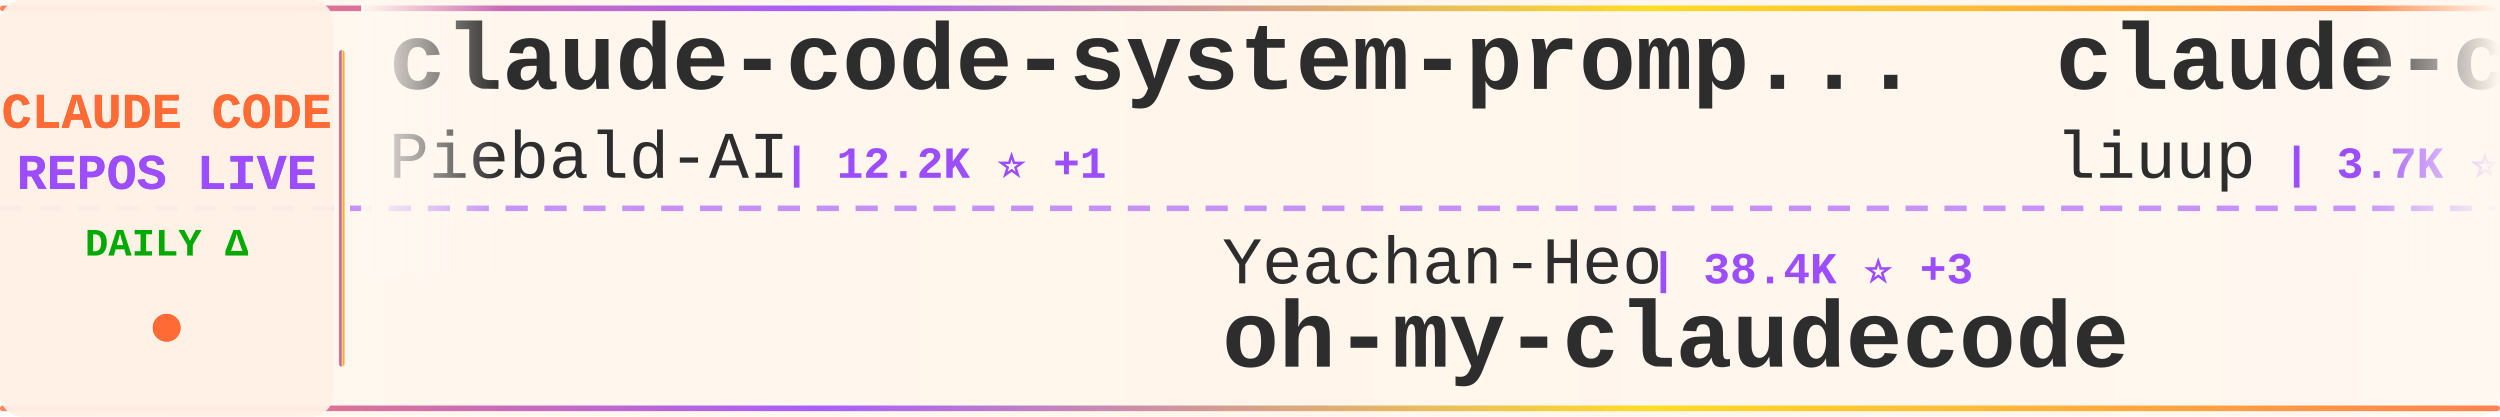
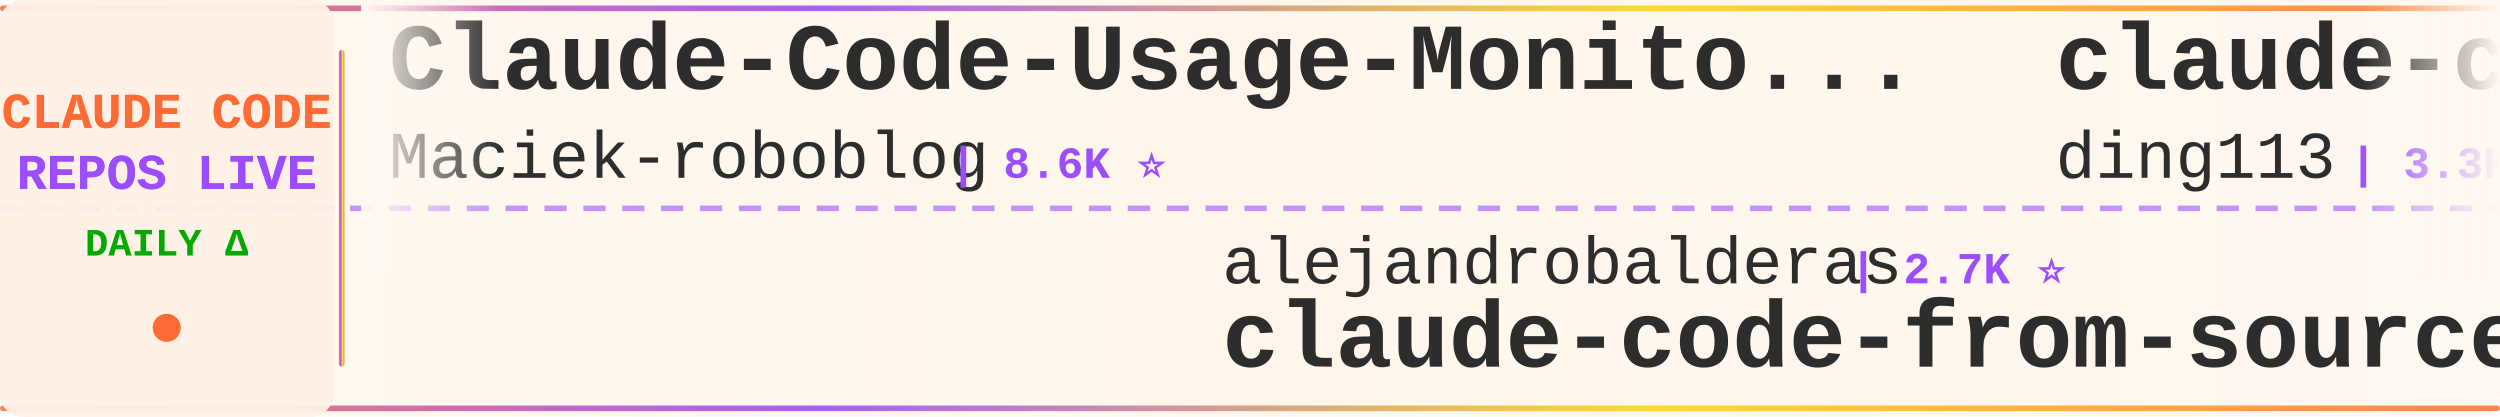
<svg xmlns="http://www.w3.org/2000/svg" width="900" height="150">
  <defs>
    <linearGradient id="tickerBg" x1="0%" y1="0%" x2="100%" y2="0%">
      <stop offset="0%" style="stop-color:#fff8f0;stop-opacity:0.98" />
      <stop offset="50%" style="stop-color:#fff5eb;stop-opacity:1" />
      <stop offset="100%" style="stop-color:#fff8f0;stop-opacity:0.98" />
    </linearGradient>
    <linearGradient id="borderGrad" x1="0%" y1="0%" x2="100%" y2="0%">
      <stop offset="0%" style="stop-color:#FF6B35;stop-opacity:0.85">
        <animate attributeName="stop-opacity" values="0.85;1;0.85" dur="2s" repeatCount="indefinite" />
      </stop>
      <stop offset="33%" style="stop-color:#9C4EFF;stop-opacity:0.9">
        <animate attributeName="stop-opacity" values="0.9;1;0.9" dur="2.2s" repeatCount="indefinite" />
      </stop>
      <stop offset="66%" style="stop-color:#FFD700;stop-opacity:0.85">
        <animate attributeName="stop-opacity" values="0.85;1;0.85" dur="1.8s" repeatCount="indefinite" />
      </stop>
      <stop offset="100%" style="stop-color:#FF6B35;stop-opacity:0.85">
        <animate attributeName="stop-opacity" values="0.85;1;0.85" dur="2s" repeatCount="indefinite" />
      </stop>
    </linearGradient>
    <filter id="textGlow">
      <feGaussianBlur stdDeviation="0.15" result="coloredBlur" />
      <feMerge>
        <feMergeNode in="coloredBlur" />
        <feMergeNode in="SourceGraphic" />
      </feMerge>
    </filter>
    <filter id="metricGlow">
      <feGaussianBlur stdDeviation="0.2" result="coloredBlur" />
      <feMerge>
        <feMergeNode in="coloredBlur" />
        <feMergeNode in="SourceGraphic" />
      </feMerge>
    </filter>
    <linearGradient id="leftFade" x1="0%" y1="0%" x2="100%" y2="0%">
      <stop offset="0%" style="stop-color:#fff8f0;stop-opacity:1" />
      <stop offset="100%" style="stop-color:#fff8f0;stop-opacity:0" />
    </linearGradient>
    <linearGradient id="rightFade" x1="0%" y1="0%" x2="100%" y2="0%">
      <stop offset="0%" style="stop-color:#fff8f0;stop-opacity:0" />
      <stop offset="100%" style="stop-color:#fff8f0;stop-opacity:1" />
    </linearGradient>
  </defs>
  <rect width="900" height="150" fill="url(#tickerBg)" rx="8" />
  <rect x="0" y="2" width="900" height="2" fill="url(#borderGrad)" rx="1" />
  <rect x="0" y="146" width="900" height="2" fill="url(#borderGrad)" rx="1" />
  <line x1="0" y1="75" x2="900" y2="75" stroke="#9C4EFF" stroke-width="2" stroke-dasharray="8 6" opacity="0.6" />
  <rect x="0" y="0" width="120" height="150" fill="#fff0e6" opacity="0.95" rx="8" />
  <text x="60" y="46" font-family="'Courier New', monospace" font-size="18" font-weight="bold" fill="#FF6B35" text-anchor="middle" filter="url(#textGlow)">
    CLAUDE CODE
  </text>
  <text x="60" y="68" font-family="'Courier New', monospace" font-size="18" font-weight="bold" fill="#9C4EFF" text-anchor="middle" filter="url(#textGlow)">
    REPOS LIVE
  </text>
  <text x="60" y="92" font-family="'Courier New', monospace" font-size="14" font-weight="bold" fill="#00aa00" text-anchor="middle">
    DAILY Δ
  </text>
  <circle cx="60" cy="118" r="5" fill="#FF6B35" filter="url(#metricGlow)">
    <animate attributeName="r" values="4;6;4" dur="1.5s" repeatCount="indefinite" />
    <animate attributeName="opacity" values="0.6;1;0.6" dur="1.5s" repeatCount="indefinite" />
  </circle>
  <rect x="122" y="18" width="2" height="114" fill="url(#borderGrad)" rx="1" />
  <clipPath id="tickerClip">
    <rect x="130" y="0" width="770" height="150" />
  </clipPath>
  <g clip-path="url(#tickerClip)">
    <g id="tickerItems">
      <animateTransform attributeName="transform" attributeType="XML" type="translate" from="0 0" to="-3000 0" dur="54s" repeatCount="indefinite" />
      <g transform="translate(0, 0)">
-         <text x="140" y="32" font-family="'Courier New', monospace" font-size="34" font-weight="bold" fill="#2d2d2d">claude-code-system-promp...</text>
-         <text x="140" y="64" font-family="'Courier New', monospace" font-size="24" font-weight="normal" fill="#2d2d2d" opacity="1.0">Piebald-AI</text>
-         <text x="282" y="64" font-family="'Courier New', monospace" font-size="16" font-weight="bold" fill="#9C4EFF"> | 12.2K ⭐ +1</text>
+         <text x="140" y="32" font-family="'Courier New', monospace" font-size="34" font-weight="bold" fill="#2d2d2d">Claude-Code-Usage-Monito...</text>
+         <text x="140" y="64" font-family="'Courier New', monospace" font-size="24" font-weight="normal" fill="#2d2d2d" opacity="1.0">Maciek-roboblog</text>
+         <text x="342" y="64" font-family="'Courier New', monospace" font-size="16" font-weight="bold" fill="#9C4EFF"> | 8.6K ⭐</text>
      </g>
      <g transform="translate(300, 0)">
+         <text x="140" y="102" font-family="'Courier New', monospace" font-size="24" font-weight="normal" fill="#2d2d2d" opacity="1.0">alejandrobalderas</text>
+         <text x="366" y="102" font-family="'Courier New', monospace" font-size="16" font-weight="bold" fill="#9C4EFF"> | 2.7K ⭐</text>
+         <text x="140" y="132" font-family="'Courier New', monospace" font-size="34" font-weight="bold" fill="#2d2d2d">claude-code-from-source</text>
+       </g>
+       <g transform="translate(600, 0)">
+         <text x="140" y="32" font-family="'Courier New', monospace" font-size="34" font-weight="bold" fill="#2d2d2d">claude-code-hub</text>
+         <text x="140" y="64" font-family="'Courier New', monospace" font-size="24" font-weight="normal" fill="#2d2d2d" opacity="1.0">ding113</text>
+         <text x="246" y="64" font-family="'Courier New', monospace" font-size="16" font-weight="bold" fill="#9C4EFF"> | 3.3K ⭐</text>
+       </g>
+       <g transform="translate(900, 0)">
        <text x="140" y="102" font-family="'Courier New', monospace" font-size="24" font-weight="normal" fill="#2d2d2d" opacity="1.0">Yeachan-Heo</text>
-         <text x="294" y="102" font-family="'Courier New', monospace" font-size="16" font-weight="bold" fill="#9C4EFF"> | 38.4K ⭐ +3</text>
+         <text x="294" y="102" font-family="'Courier New', monospace" font-size="16" font-weight="bold" fill="#9C4EFF"> | 38.4K ⭐ +2</text>
        <text x="140" y="132" font-family="'Courier New', monospace" font-size="34" font-weight="bold" fill="#2d2d2d">oh-my-claudecode</text>
      </g>
-       <g transform="translate(600, 0)">
-         <text x="140" y="32" font-family="'Courier New', monospace" font-size="34" font-weight="bold" fill="#2d2d2d">claude-code-analysis</text>
-         <text x="140" y="64" font-family="'Courier New', monospace" font-size="24" font-weight="normal" fill="#2d2d2d" opacity="1.0">liuup</text>
-         <text x="222" y="64" font-family="'Courier New', monospace" font-size="16" font-weight="bold" fill="#9C4EFF"> | 3.7K ⭐</text>
-       </g>
-       <g transform="translate(900, 0)">
-         <text x="140" y="102" font-family="'Courier New', monospace" font-size="24" font-weight="normal" fill="#2d2d2d" opacity="1.0">jqueryscript</text>
-         <text x="306" y="102" font-family="'Courier New', monospace" font-size="16" font-weight="bold" fill="#9C4EFF"> | 491 ⭐</text>
-         <text x="140" y="132" font-family="'Courier New', monospace" font-size="34" font-weight="bold" fill="#2d2d2d">awesome-claude-code</text>
-       </g>
      <g transform="translate(1200, 0)">
-         <text x="140" y="32" font-family="'Courier New', monospace" font-size="34" font-weight="bold" fill="#2d2d2d">awesome-claude-code-suba...</text>
-         <text x="140" y="64" font-family="'Courier New', monospace" font-size="24" font-weight="normal" fill="#2d2d2d" opacity="1.0">VoltAgent</text>
-         <text x="270" y="64" font-family="'Courier New', monospace" font-size="16" font-weight="bold" fill="#9C4EFF"> | 24.1K ⭐ +3</text>
+         <text x="140" y="32" font-family="'Courier New', monospace" font-size="34" font-weight="bold" fill="#2d2d2d">claude-code-harness</text>
+         <text x="140" y="64" font-family="'Courier New', monospace" font-size="24" font-weight="normal" fill="#2d2d2d" opacity="1.0">Chachamaru127</text>
+         <text x="318" y="64" font-family="'Courier New', monospace" font-size="16" font-weight="bold" fill="#9C4EFF"> | 3.0K ⭐</text>
      </g>
      <g transform="translate(1500, 0)">
-         <text x="140" y="102" font-family="'Courier New', monospace" font-size="24" font-weight="normal" fill="#2d2d2d" opacity="1.0">nicedreamzapp</text>
-         <text x="318" y="102" font-family="'Courier New', monospace" font-size="16" font-weight="bold" fill="#9C4EFF"> | 3.2K ⭐ +1</text>
-         <text x="140" y="132" font-family="'Courier New', monospace" font-size="34" font-weight="bold" fill="#2d2d2d">claude-code-local</text>
+         <text x="140" y="102" font-family="'Courier New', monospace" font-size="24" font-weight="normal" fill="#2d2d2d" opacity="1.0">SeemSeam</text>
+         <text x="258" y="102" font-family="'Courier New', monospace" font-size="16" font-weight="bold" fill="#9C4EFF"> | 3.4K ⭐ +2</text>
+         <text x="140" y="132" font-family="'Courier New', monospace" font-size="34" font-weight="bold" fill="#2d2d2d">claude_codex_bridge</text>
      </g>
      <g transform="translate(1800, 0)">
+         <text x="140" y="32" font-family="'Courier New', monospace" font-size="34" font-weight="bold" fill="#2d2d2d">collection-claude-code-s...</text>
+         <text x="140" y="64" font-family="'Courier New', monospace" font-size="24" font-weight="normal" fill="#2d2d2d" opacity="1.0">chauncygu</text>
+         <text x="270" y="64" font-family="'Courier New', monospace" font-size="16" font-weight="bold" fill="#9C4EFF"> | 2.8K ⭐</text>
+       </g>
+       <g transform="translate(2100, 0)">
+         <text x="140" y="102" font-family="'Courier New', monospace" font-size="24" font-weight="normal" fill="#2d2d2d" opacity="1.0">oboard</text>
+         <text x="234" y="102" font-family="'Courier New', monospace" font-size="16" font-weight="bold" fill="#9C4EFF"> | 3.3K ⭐</text>
+         <text x="140" y="132" font-family="'Courier New', monospace" font-size="34" font-weight="bold" fill="#2d2d2d">claude-code-rev</text>
+       </g>
+       <g transform="translate(2400, 0)">
+         <text x="140" y="32" font-family="'Courier New', monospace" font-size="34" font-weight="bold" fill="#2d2d2d">claude-code-best-practic...</text>
+         <text x="140" y="64" font-family="'Courier New', monospace" font-size="24" font-weight="normal" fill="#2d2d2d" opacity="1.0">shanraisshan</text>
+         <text x="306" y="64" font-family="'Courier New', monospace" font-size="16" font-weight="bold" fill="#9C4EFF"> | 64.2K ⭐ +6</text>
+       </g>
+       <g transform="translate(2700, 0)">
+         <text x="140" y="102" font-family="'Courier New', monospace" font-size="24" font-weight="normal" fill="#2d2d2d" opacity="1.0">AICoderTudou</text>
+         <text x="306" y="102" font-family="'Courier New', monospace" font-size="16" font-weight="bold" fill="#9C4EFF"> | 497 ⭐</text>
+         <text x="140" y="132" font-family="'Courier New', monospace" font-size="34" font-weight="bold" fill="#2d2d2d">claude-code-tudou</text>
+       </g>
+       <g transform="translate(3000, 0)">
        <text x="140" y="32" font-family="'Courier New', monospace" font-size="34" font-weight="bold" fill="#2d2d2d">Claude-Code-Usage-Monito...</text>
        <text x="140" y="64" font-family="'Courier New', monospace" font-size="24" font-weight="normal" fill="#2d2d2d" opacity="1.0">Maciek-roboblog</text>
-         <text x="342" y="64" font-family="'Courier New', monospace" font-size="16" font-weight="bold" fill="#9C4EFF"> | 8.6K ⭐ +1</text>
-       </g>
-       <g transform="translate(2100, 0)">
-         <text x="140" y="102" font-family="'Courier New', monospace" font-size="24" font-weight="normal" fill="#2d2d2d" opacity="1.0">Chachamaru127</text>
-         <text x="318" y="102" font-family="'Courier New', monospace" font-size="16" font-weight="bold" fill="#9C4EFF"> | 3.0K ⭐ +1</text>
-         <text x="140" y="132" font-family="'Courier New', monospace" font-size="34" font-weight="bold" fill="#2d2d2d">claude-code-harness</text>
-       </g>
-       <g transform="translate(2400, 0)">
-         <text x="140" y="32" font-family="'Courier New', monospace" font-size="34" font-weight="bold" fill="#2d2d2d">Claude-Code</text>
-         <text x="140" y="64" font-family="'Courier New', monospace" font-size="24" font-weight="normal" fill="#2d2d2d" opacity="1.0">KPR111</text>
-         <text x="234" y="64" font-family="'Courier New', monospace" font-size="16" font-weight="bold" fill="#9C4EFF"> | 18 ⭐</text>
-       </g>
-       <g transform="translate(2700, 0)">
-         <text x="140" y="102" font-family="'Courier New', monospace" font-size="24" font-weight="normal" fill="#2d2d2d" opacity="1.0">centminmod</text>
-         <text x="282" y="102" font-family="'Courier New', monospace" font-size="16" font-weight="bold" fill="#9C4EFF"> | 2.6K ⭐ +1</text>
-         <text x="140" y="132" font-family="'Courier New', monospace" font-size="34" font-weight="bold" fill="#2d2d2d">my-claude-code-setup</text>
-       </g>
-       <g transform="translate(3000, 0)">
-         <text x="140" y="32" font-family="'Courier New', monospace" font-size="34" font-weight="bold" fill="#2d2d2d">claude-code-system-promp...</text>
-         <text x="140" y="64" font-family="'Courier New', monospace" font-size="24" font-weight="normal" fill="#2d2d2d" opacity="1.0">Piebald-AI</text>
-         <text x="282" y="64" font-family="'Courier New', monospace" font-size="16" font-weight="bold" fill="#9C4EFF"> | 12.2K ⭐ +1</text>
+         <text x="342" y="64" font-family="'Courier New', monospace" font-size="16" font-weight="bold" fill="#9C4EFF"> | 8.6K ⭐</text>
      </g>
      <g transform="translate(3300, 0)">
-         <text x="140" y="102" font-family="'Courier New', monospace" font-size="24" font-weight="normal" fill="#2d2d2d" opacity="1.0">Yeachan-Heo</text>
-         <text x="294" y="102" font-family="'Courier New', monospace" font-size="16" font-weight="bold" fill="#9C4EFF"> | 38.4K ⭐ +3</text>
-         <text x="140" y="132" font-family="'Courier New', monospace" font-size="34" font-weight="bold" fill="#2d2d2d">oh-my-claudecode</text>
+         <text x="140" y="102" font-family="'Courier New', monospace" font-size="24" font-weight="normal" fill="#2d2d2d" opacity="1.0">alejandrobalderas</text>
+         <text x="366" y="102" font-family="'Courier New', monospace" font-size="16" font-weight="bold" fill="#9C4EFF"> | 2.7K ⭐</text>
+         <text x="140" y="132" font-family="'Courier New', monospace" font-size="34" font-weight="bold" fill="#2d2d2d">claude-code-from-source</text>
      </g>
      <g transform="translate(3600, 0)">
-         <text x="140" y="32" font-family="'Courier New', monospace" font-size="34" font-weight="bold" fill="#2d2d2d">claude-code-analysis</text>
-         <text x="140" y="64" font-family="'Courier New', monospace" font-size="24" font-weight="normal" fill="#2d2d2d" opacity="1.0">liuup</text>
-         <text x="222" y="64" font-family="'Courier New', monospace" font-size="16" font-weight="bold" fill="#9C4EFF"> | 3.7K ⭐</text>
+         <text x="140" y="32" font-family="'Courier New', monospace" font-size="34" font-weight="bold" fill="#2d2d2d">claude-code-hub</text>
+         <text x="140" y="64" font-family="'Courier New', monospace" font-size="24" font-weight="normal" fill="#2d2d2d" opacity="1.0">ding113</text>
+         <text x="246" y="64" font-family="'Courier New', monospace" font-size="16" font-weight="bold" fill="#9C4EFF"> | 3.3K ⭐</text>
      </g>
      <g transform="translate(3900, 0)">
-         <text x="140" y="102" font-family="'Courier New', monospace" font-size="24" font-weight="normal" fill="#2d2d2d" opacity="1.0">jqueryscript</text>
-         <text x="306" y="102" font-family="'Courier New', monospace" font-size="16" font-weight="bold" fill="#9C4EFF"> | 491 ⭐</text>
-         <text x="140" y="132" font-family="'Courier New', monospace" font-size="34" font-weight="bold" fill="#2d2d2d">awesome-claude-code</text>
+         <text x="140" y="102" font-family="'Courier New', monospace" font-size="24" font-weight="normal" fill="#2d2d2d" opacity="1.0">Yeachan-Heo</text>
+         <text x="294" y="102" font-family="'Courier New', monospace" font-size="16" font-weight="bold" fill="#9C4EFF"> | 38.4K ⭐ +2</text>
+         <text x="140" y="132" font-family="'Courier New', monospace" font-size="34" font-weight="bold" fill="#2d2d2d">oh-my-claudecode</text>
      </g>
    </g>
  </g>
  <rect x="130" y="0" width="50" height="100" fill="url(#leftFade)" />
  <rect x="850" y="0" width="50" height="100" fill="url(#rightFade)" />
</svg>
